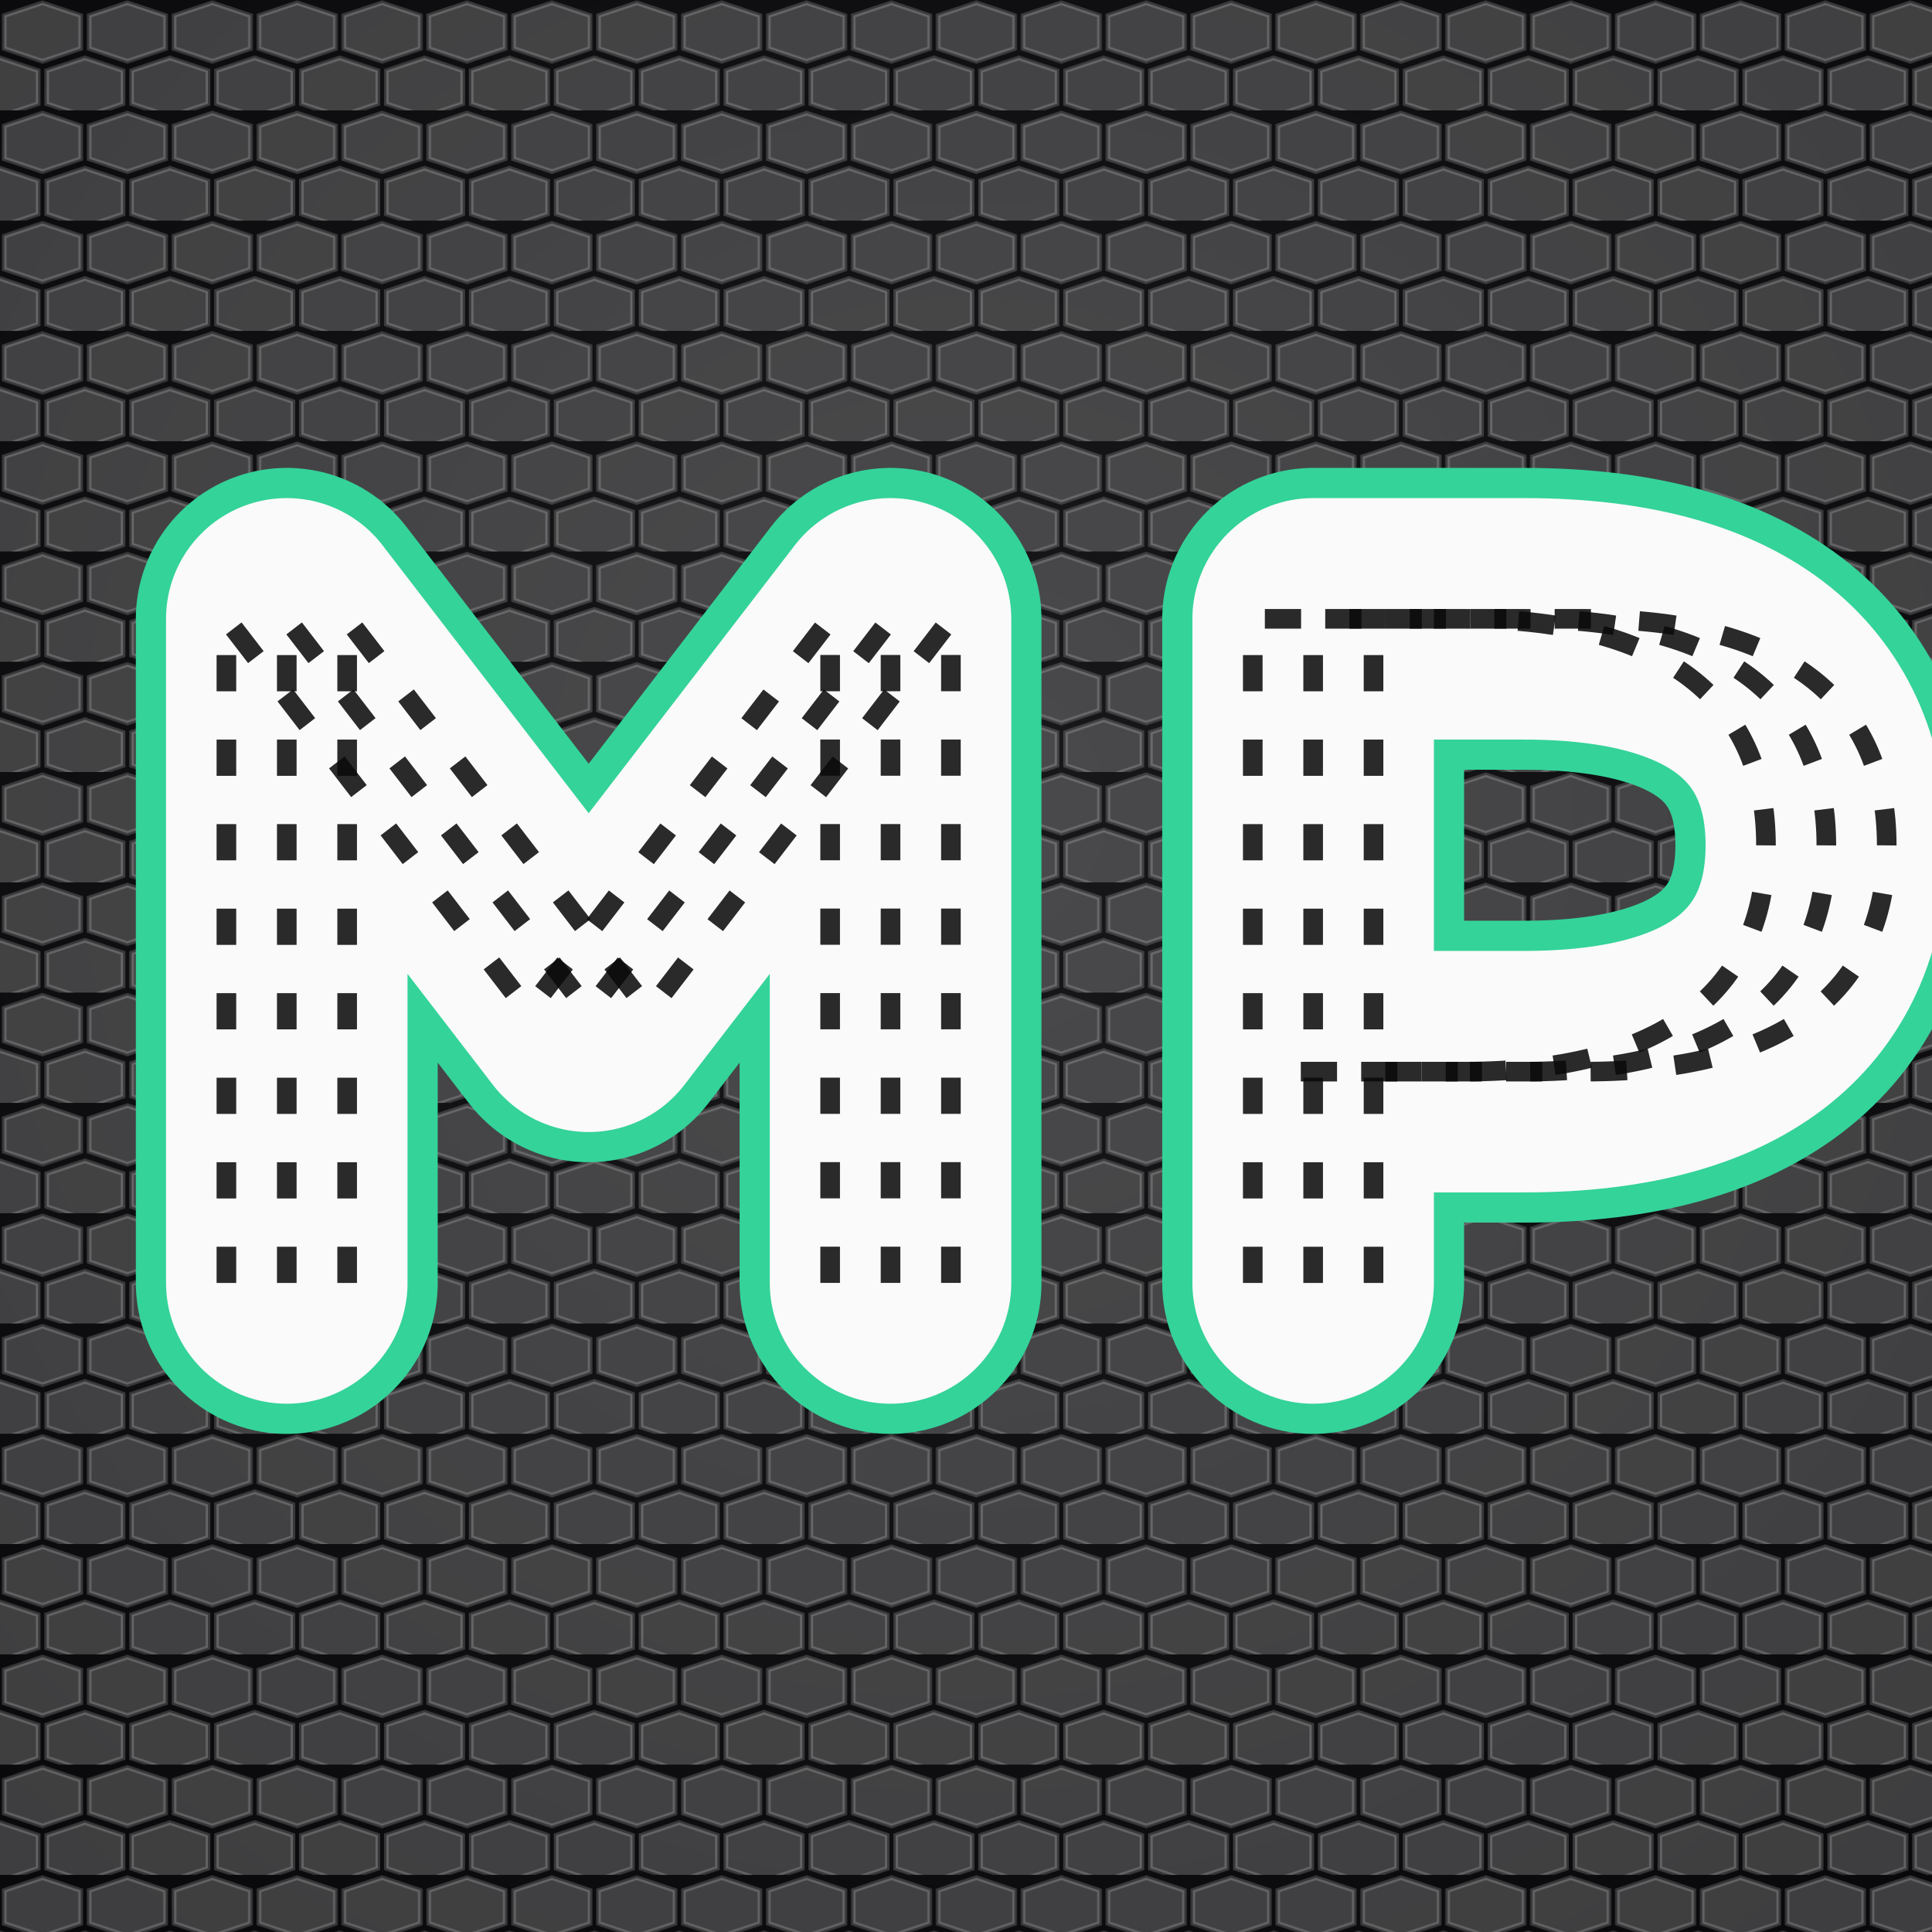
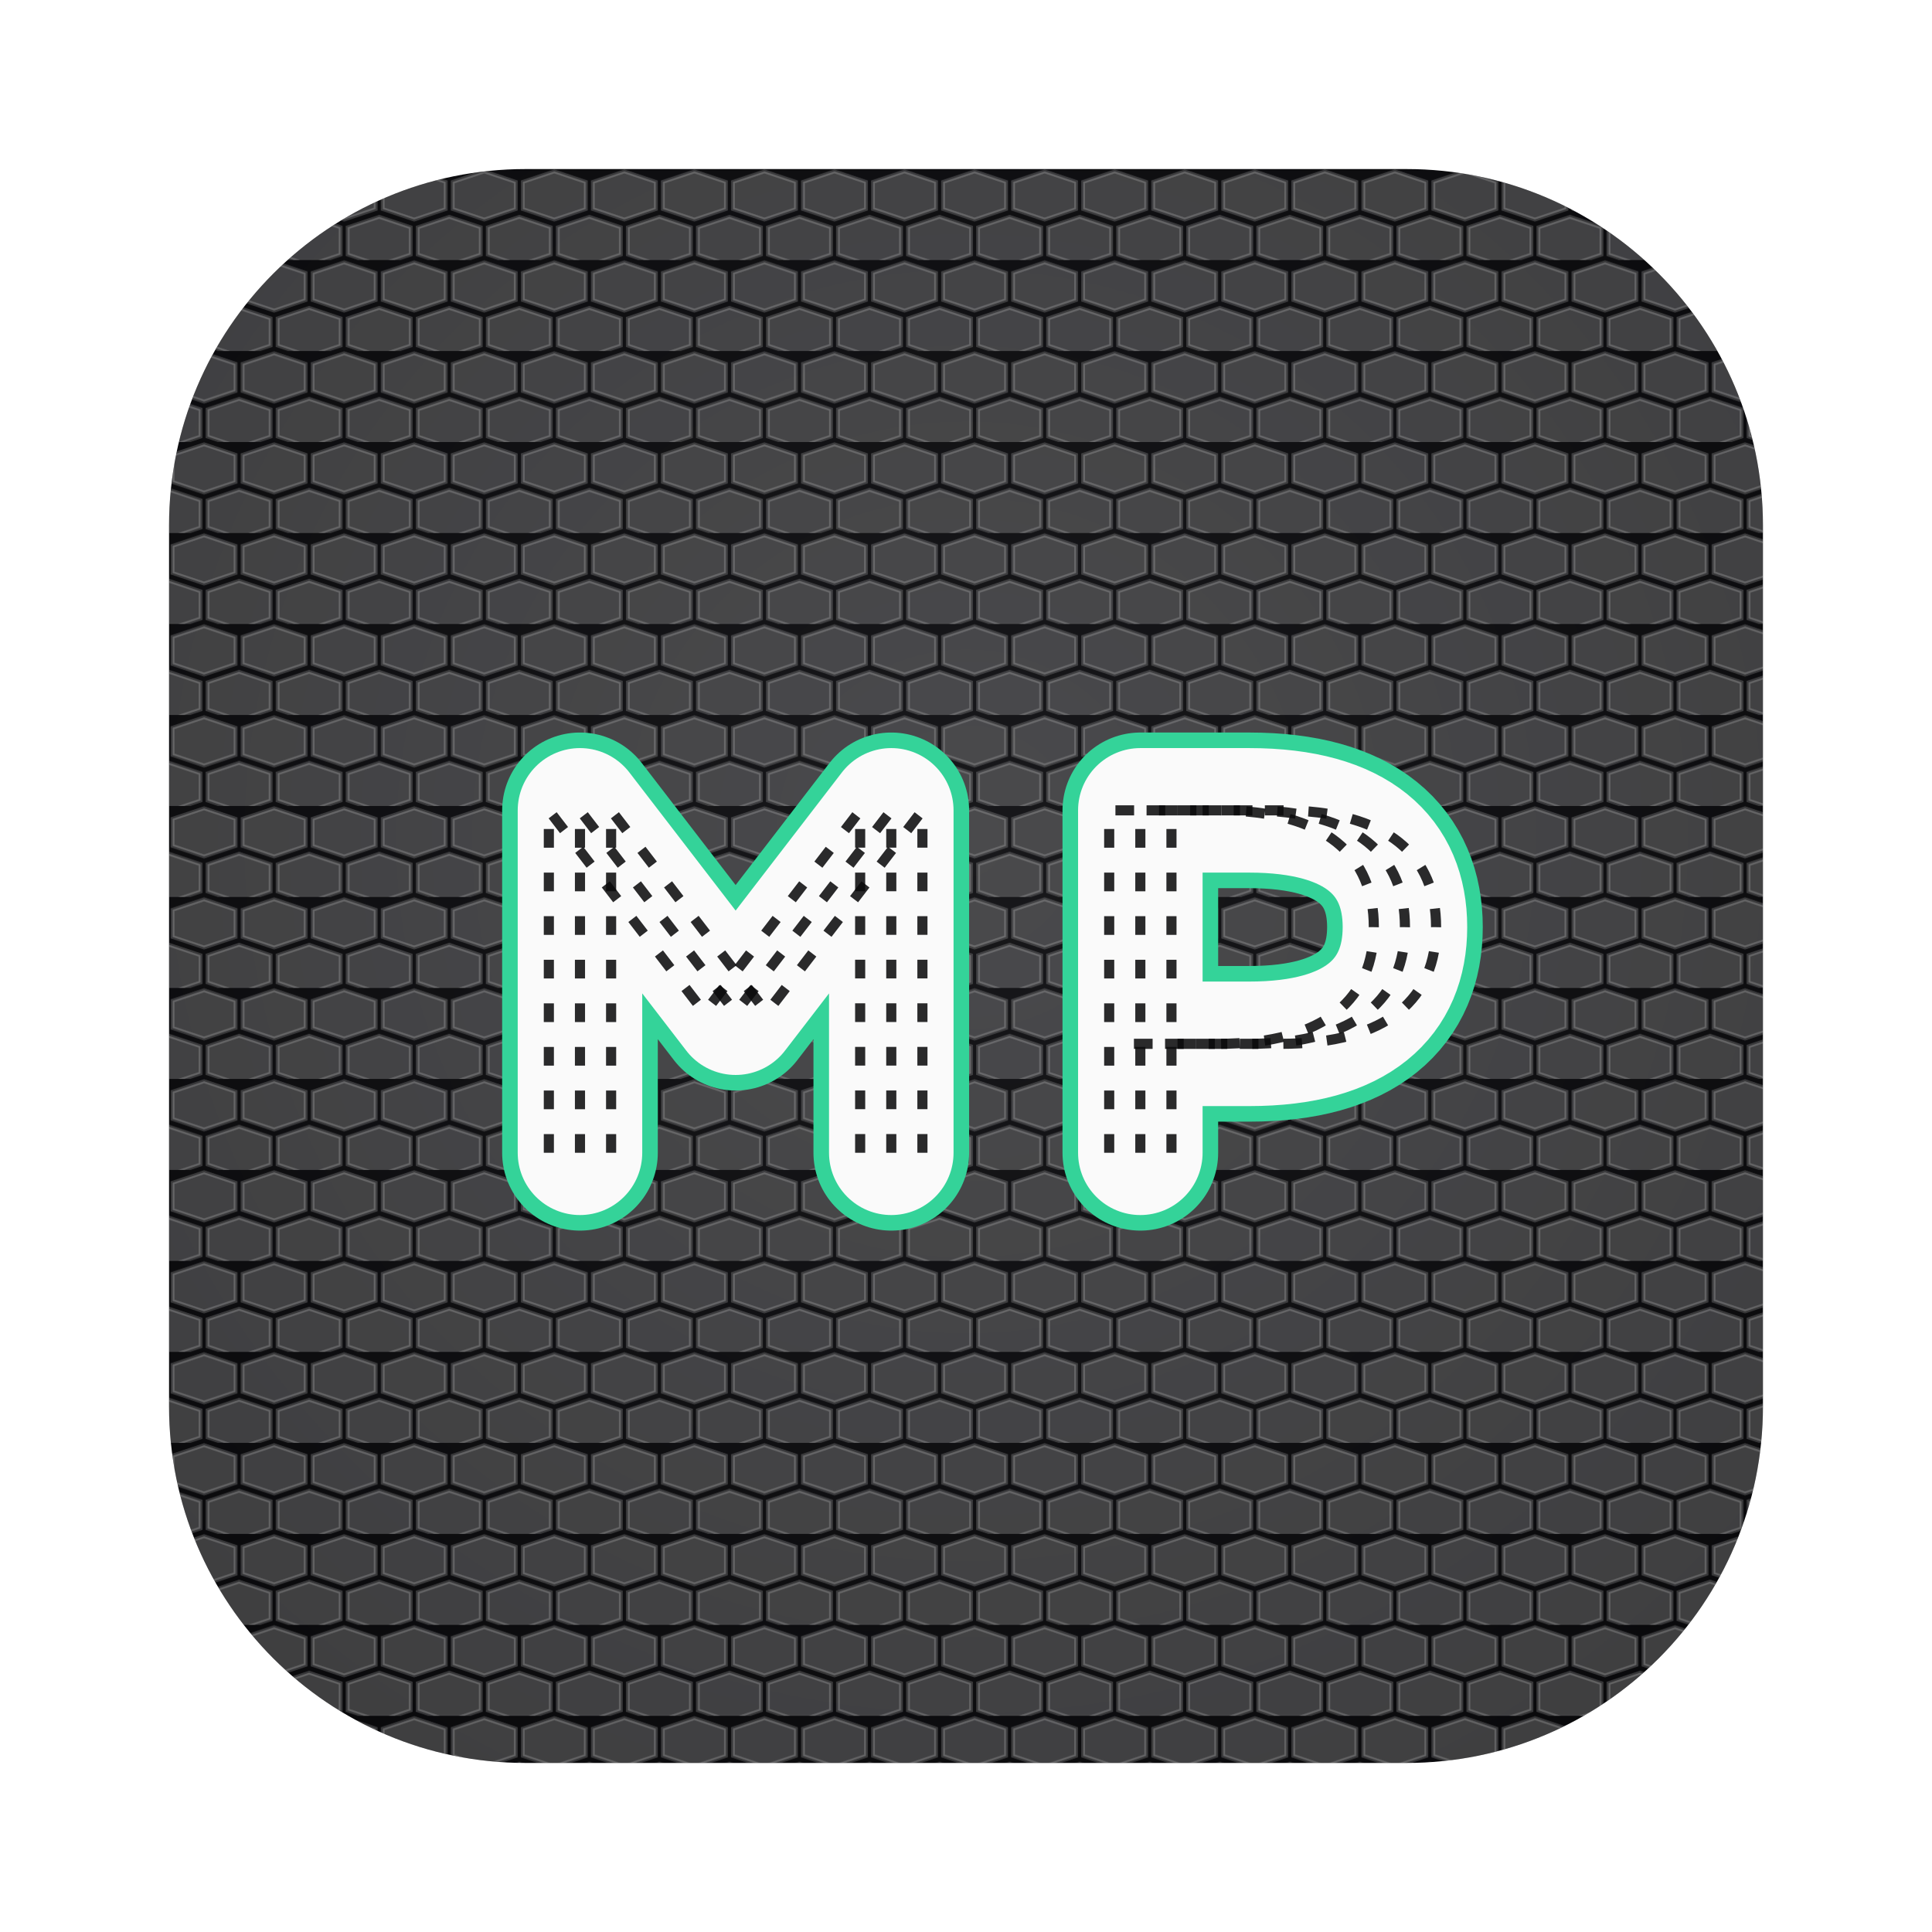
<svg xmlns="http://www.w3.org/2000/svg" viewBox="0 0 1024 1024" fill="none" aria-label="MIDI Phrases">
  <defs>
+     <clipPath id="icon-squircle">
+       <rect width="1024" height="1024" rx="229" ry="229" />
+     </clipPath>
    <pattern id="icon-hex-cells" width="45" height="58.455" patternUnits="userSpaceOnUse">
      <g fill="#fafafa" opacity="0.22">
        <path d="M22.5 1.5 L42.75 8.247 V25.723 L22.5 32.47 2.25 25.723 V8.247 Z" />
        <path d="M22.5 1.5 L42.75 8.247 V25.723 L22.5 32.47 2.25 25.723 V8.247 Z" transform="translate(22.5 29.2275)" />
        <path d="M22.5 1.5 L42.75 8.247 V25.723 L22.5 32.47 2.25 25.723 V8.247 Z" transform="translate(-22.5 29.2275)" />
      </g>
    </pattern>
    <pattern id="icon-hex-lines" width="45" height="58.455" patternUnits="userSpaceOnUse">
      <g fill="none" stroke="#fafafa" stroke-width="2.475" stroke-linejoin="miter" opacity="0.18">
        <path d="M22.5 1.5 L42.75 8.247 V25.723 L22.5 32.47 2.25 25.723 V8.247 Z" />
        <path d="M22.5 1.5 L42.75 8.247 V25.723 L22.5 32.47 2.25 25.723 V8.247 Z" transform="translate(22.5 29.2275)" />
        <path d="M22.5 1.5 L42.75 8.247 V25.723 L22.5 32.47 2.25 25.723 V8.247 Z" transform="translate(-22.5 29.2275)" />
      </g>
    </pattern>
    <radialGradient id="icon-bg-shade" cx="50%" cy="42%" r="72%">
      <stop offset="0%" stop-color="#18181b" />
      <stop offset="100%" stop-color="#09090b" />
    </radialGradient>
  </defs>
-   <rect width="1024" height="1024" fill="url(#icon-bg-shade)" />
-   <rect width="1024" height="1024" fill="url(#icon-hex-cells)" />
-   <rect width="1024" height="1024" fill="url(#icon-hex-lines)" />
-   <g transform="translate(72 248) scale(16)">
-     <g fill="none" stroke-linecap="round" stroke-linejoin="round">
-       <path d="M5 27V5L15 18L25 5V27" stroke="#34d399" stroke-width="10" />
-       <path d="M5 27V5L15 18L25 5V27" stroke="#fafafa" stroke-width="8" />
-       <path d="M5 27V5L15 18L25 5V27" stroke="#09090b" stroke-width="0.65" stroke-dasharray="1.2 1.6" stroke-linecap="butt" opacity="0.86" transform="translate(-2 0)" />
-       <path d="M5 27V5L15 18L25 5V27" stroke="#09090b" stroke-width="0.65" stroke-dasharray="1.2 1.6" stroke-linecap="butt" opacity="0.86" />
-       <path d="M5 27V5L15 18L25 5V27" stroke="#09090b" stroke-width="0.65" stroke-dasharray="1.2 1.6" stroke-linecap="butt" opacity="0.86" transform="translate(2 0)" />
-     </g>
-     <g transform="translate(34 0)" fill="none" stroke-linecap="round" stroke-linejoin="round">
-       <path d="M5 27V5H12C19 5 22 8 22 12.5S19 20 12 20H5" stroke="#34d399" stroke-width="10" />
-       <path d="M5 27V5H12C19 5 22 8 22 12.5S19 20 12 20H5" stroke="#fafafa" stroke-width="8" />
-       <path d="M5 27V5H12C19 5 22 8 22 12.5S19 20 12 20H5" stroke="#09090b" stroke-width="0.65" stroke-dasharray="1.2 1.6" stroke-linecap="butt" opacity="0.86" transform="translate(-2 0)" />
-       <path d="M5 27V5H12C19 5 22 8 22 12.5S19 20 12 20H5" stroke="#09090b" stroke-width="0.65" stroke-dasharray="1.2 1.6" stroke-linecap="butt" opacity="0.86" />
-       <path d="M5 27V5H12C19 5 22 8 22 12.5S19 20 12 20H5" stroke="#09090b" stroke-width="0.65" stroke-dasharray="1.2 1.6" stroke-linecap="butt" opacity="0.86" transform="translate(2 0)" />
+   <g transform="translate(512 512) scale(0.825) translate(-512 -512)">
+     <g clip-path="url(#icon-squircle)">
+       <rect width="1024" height="1024" fill="url(#icon-bg-shade)" />
+       <rect width="1024" height="1024" fill="url(#icon-hex-cells)" />
+       <rect width="1024" height="1024" fill="url(#icon-hex-lines)" />
+       <g transform="translate(214 362) scale(10)">
+         <g fill="none" stroke-linecap="round" stroke-linejoin="round">
+           <path d="M5 27V5L15 18L25 5V27" stroke="#34d399" stroke-width="10" />
+           <path d="M5 27V5L15 18L25 5V27" stroke="#fafafa" stroke-width="8" />
+           <path d="M5 27V5L15 18L25 5V27" stroke="#09090b" stroke-width="0.65" stroke-dasharray="1.2 1.6" stroke-linecap="butt" opacity="0.86" transform="translate(-2 0)" />
+           <path d="M5 27V5L15 18L25 5V27" stroke="#09090b" stroke-width="0.65" stroke-dasharray="1.2 1.6" stroke-linecap="butt" opacity="0.86" />
+           <path d="M5 27V5L15 18L25 5V27" stroke="#09090b" stroke-width="0.65" stroke-dasharray="1.2 1.6" stroke-linecap="butt" opacity="0.86" transform="translate(2 0)" />
+         </g>
+         <g transform="translate(36 0)" fill="none" stroke-linecap="round" stroke-linejoin="round">
+           <path d="M5 27V5H12C19 5 22 8 22 12.5S19 20 12 20H5" stroke="#34d399" stroke-width="10" />
+           <path d="M5 27V5H12C19 5 22 8 22 12.5S19 20 12 20H5" stroke="#fafafa" stroke-width="8" />
+           <path d="M5 27V5H12C19 5 22 8 22 12.5S19 20 12 20H5" stroke="#09090b" stroke-width="0.65" stroke-dasharray="1.2 1.6" stroke-linecap="butt" opacity="0.86" transform="translate(-2 0)" />
+           <path d="M5 27V5H12C19 5 22 8 22 12.5S19 20 12 20H5" stroke="#09090b" stroke-width="0.65" stroke-dasharray="1.2 1.6" stroke-linecap="butt" opacity="0.86" />
+           <path d="M5 27V5H12C19 5 22 8 22 12.5S19 20 12 20H5" stroke="#09090b" stroke-width="0.65" stroke-dasharray="1.2 1.6" stroke-linecap="butt" opacity="0.86" transform="translate(2 0)" />
+         </g>
+       </g>
    </g>
  </g>
</svg>
